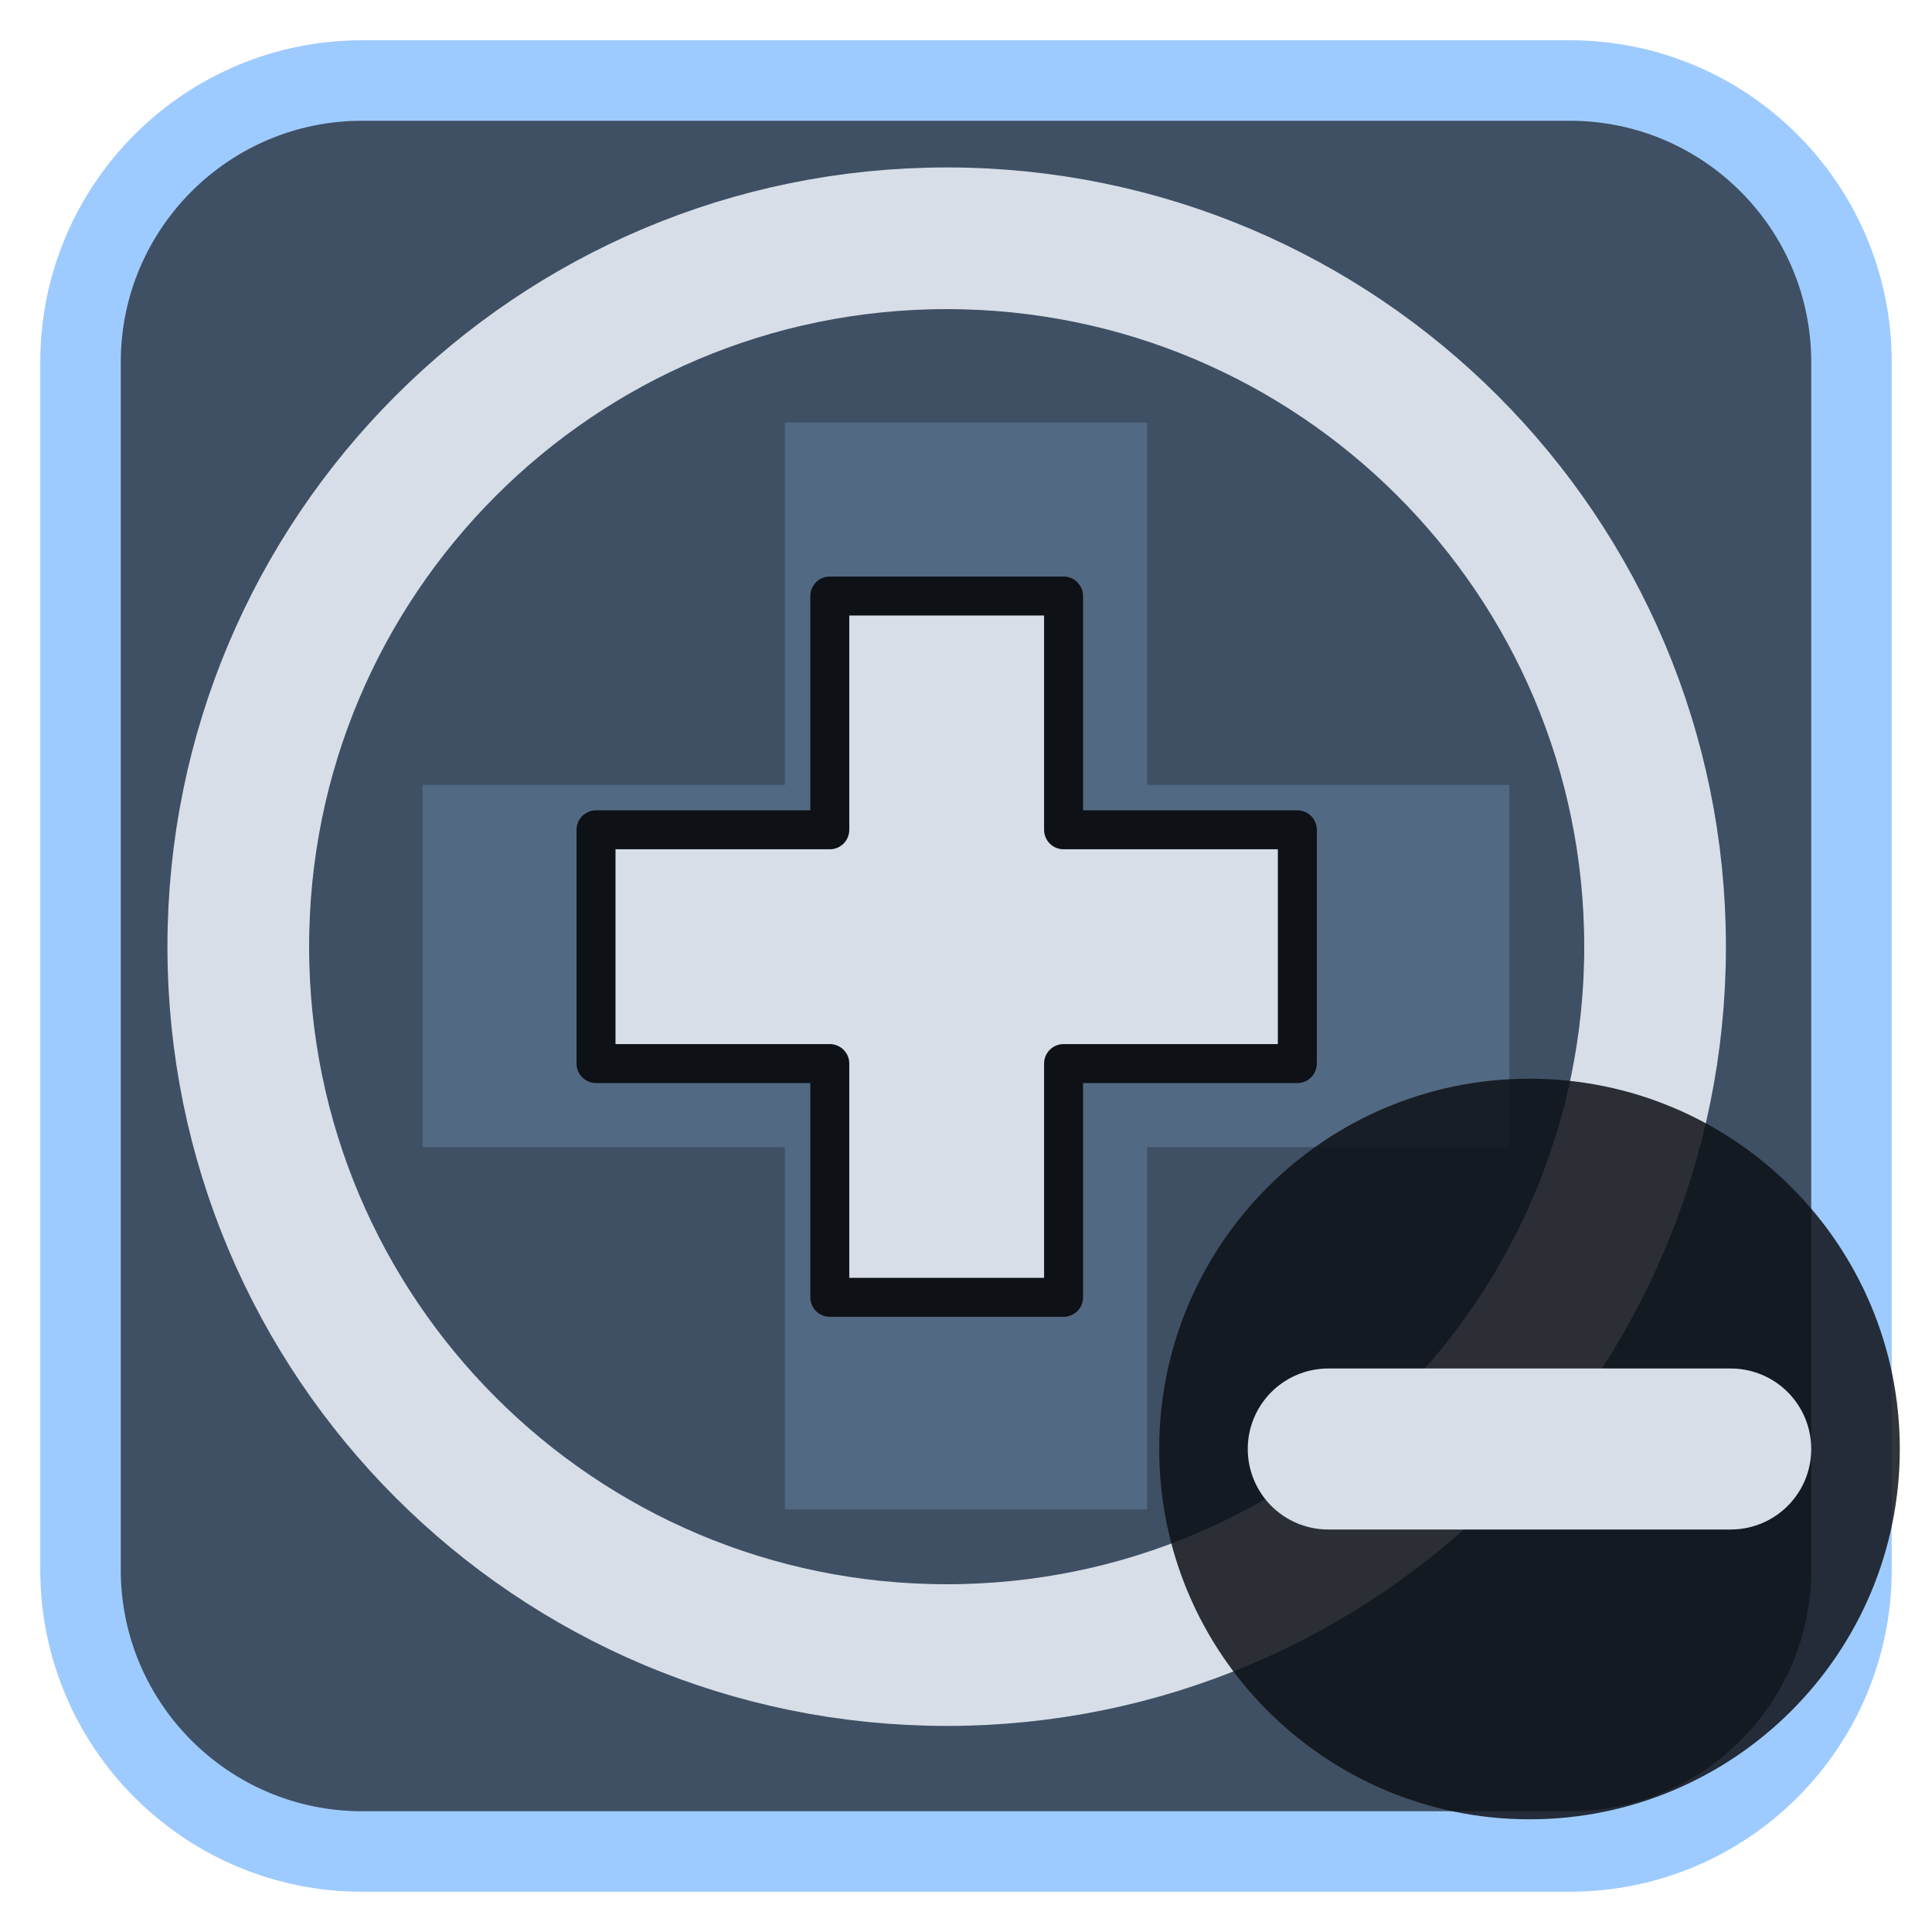
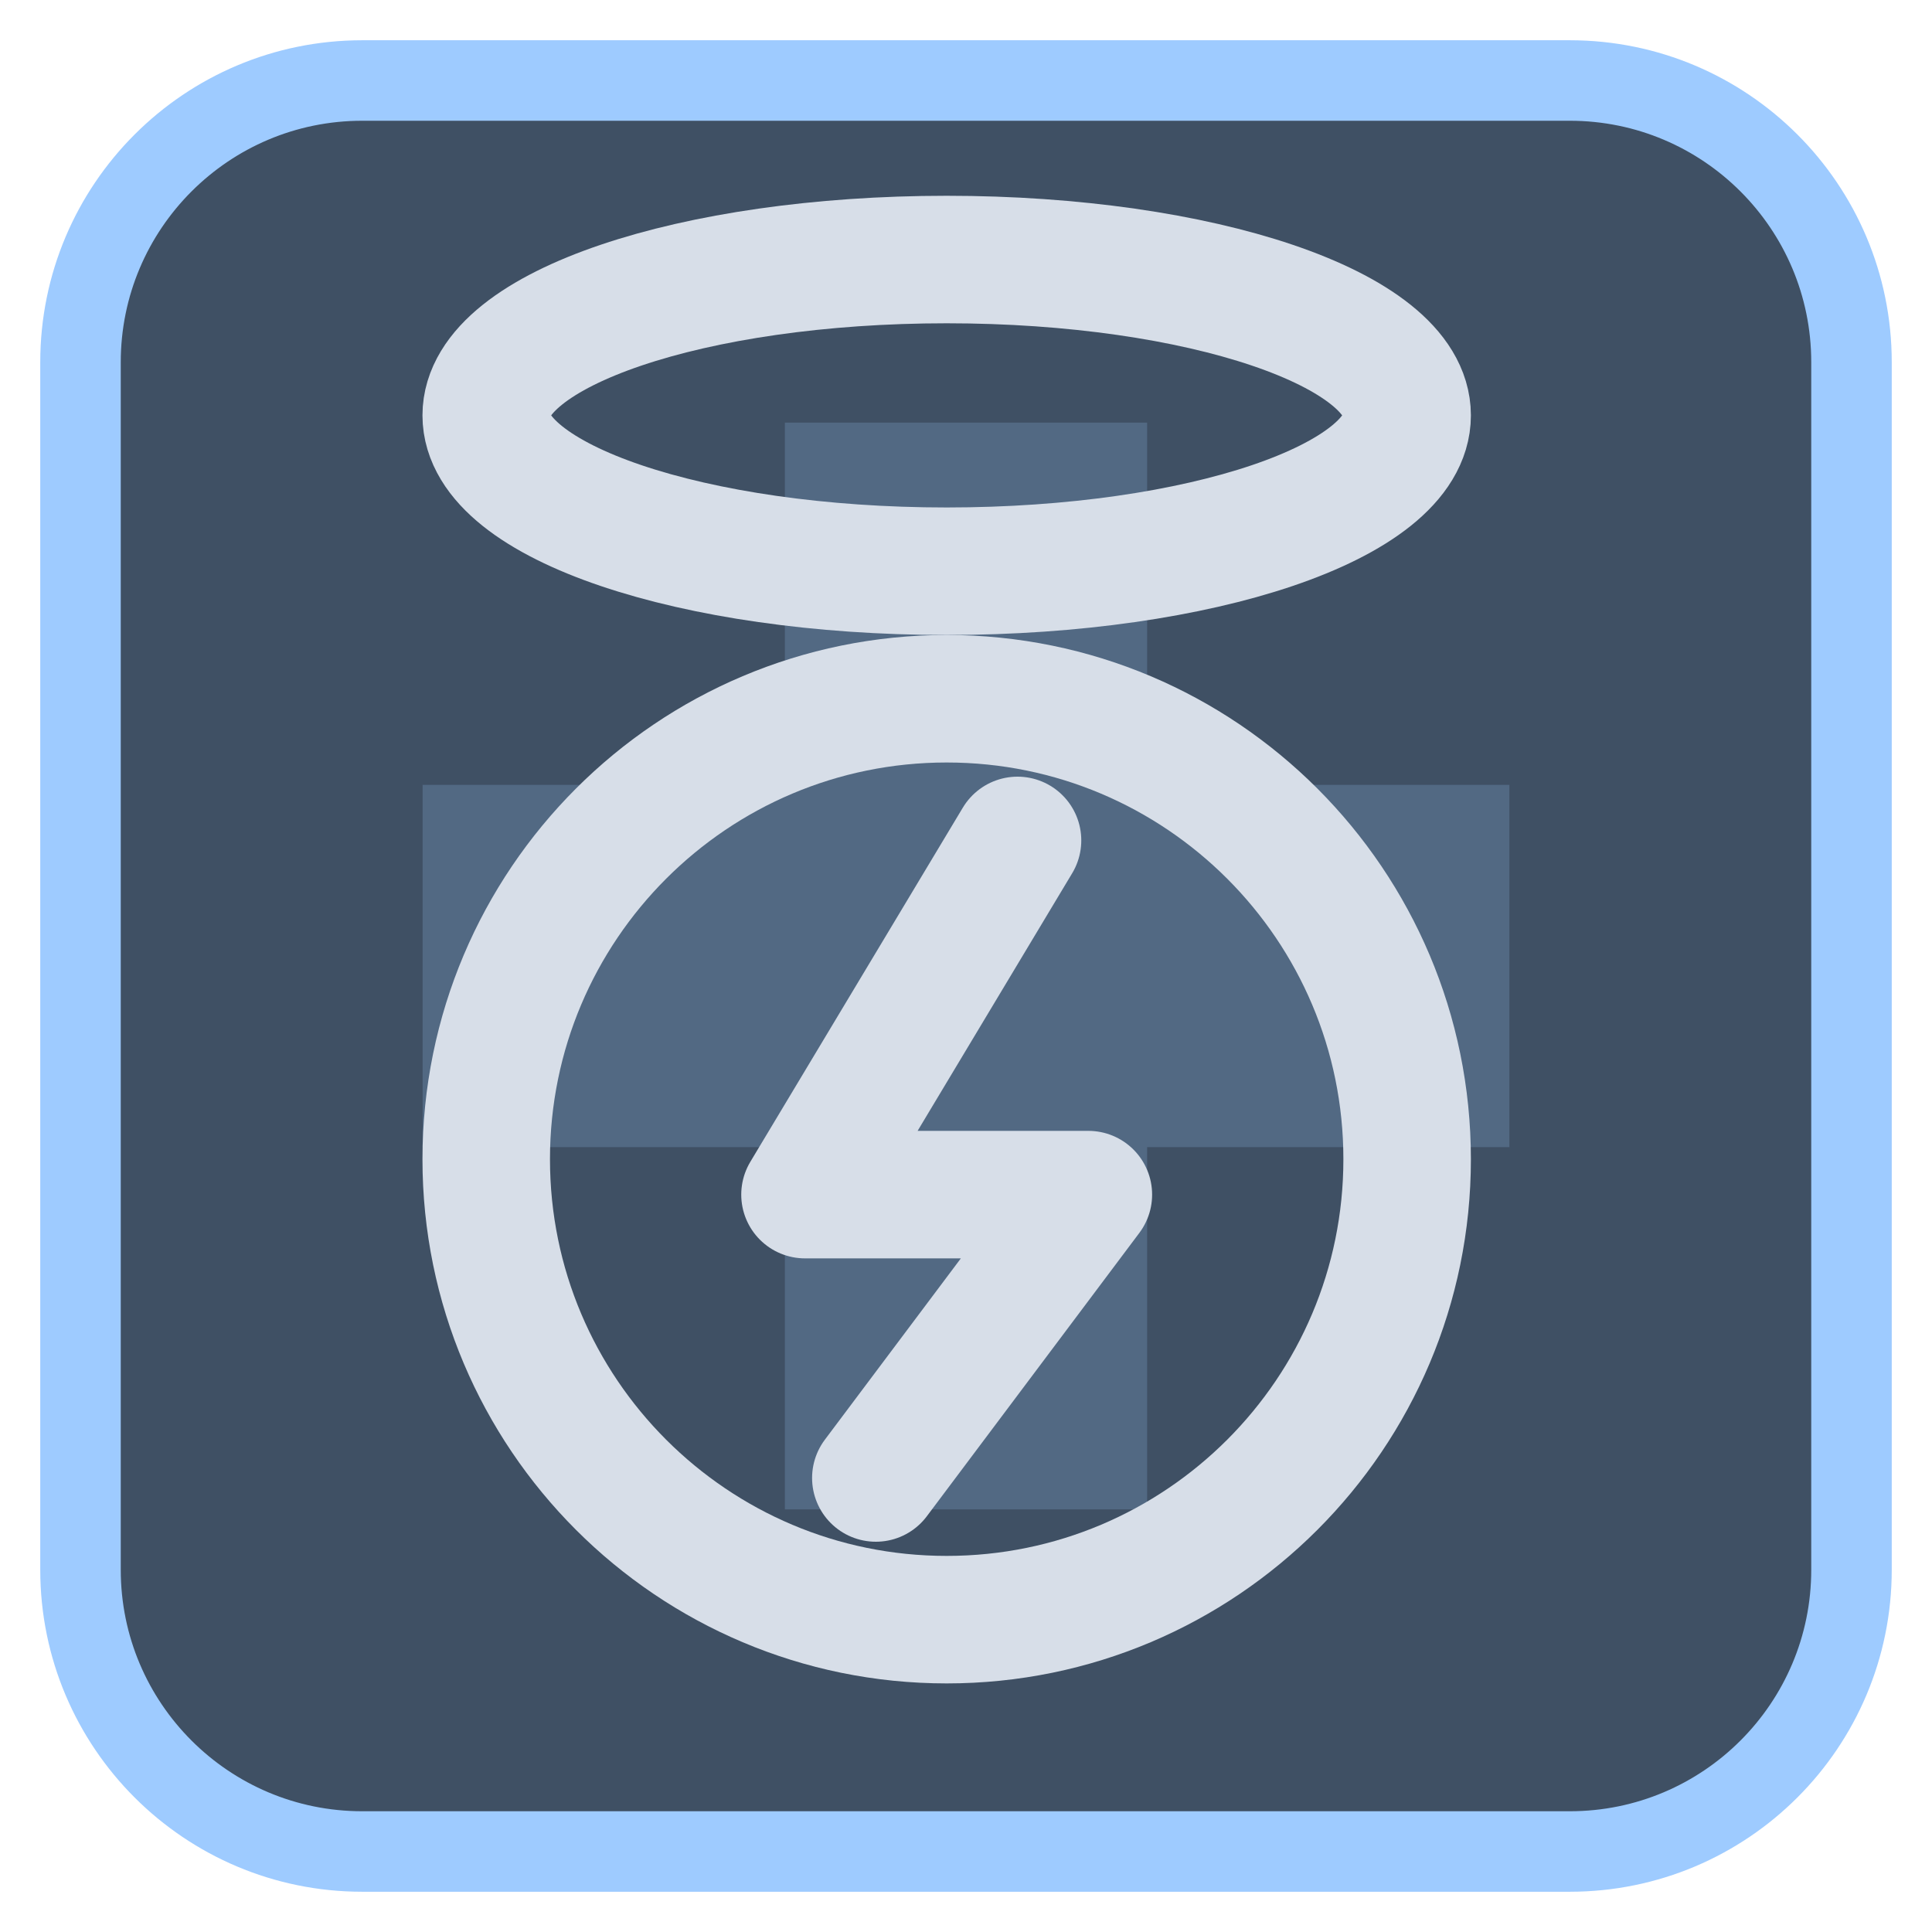
<svg xmlns="http://www.w3.org/2000/svg" viewBox="0 0 24 24" width="24" height="24">
  <rect x="1" y="1" width="22" height="22" rx="3.5" fill="#3f5064" stroke="#9ecbff" stroke-width="1" />
  <g opacity="0.2" transform="translate(3,3) scale(0.75)">
    <path d="M9 3h6v6h6v6h-6v6H9v-6H3V9h6z" fill="#9ecbff" />
  </g>
  <g transform="translate(1.2,1.2) scale(0.88)">
-     <g transform="translate(12,12) scale(0.55) translate(-12,-12)">
-       <path d="M9 3h6v6h6v6h-6v6H9v-6H3V9h6z" fill="#d7dee8" stroke="#0e1116" stroke-width="1" stroke-linejoin="round" />
-     </g>
-     <circle cx="12" cy="12" r="10" fill="none" stroke="#d7dee8" stroke-width="2" stroke-linecap="round" stroke-linejoin="round" />
+     <ellipse cx="12" cy="4.5" rx="6.5" ry="2.2" fill="none" stroke="#d7dee8" stroke-width="1.8" stroke-linecap="round" stroke-linejoin="round" />
+     <circle cx="12" cy="15" r="6.5" fill="none" stroke="#d7dee8" stroke-width="1.8" stroke-linecap="round" stroke-linejoin="round" />
+     <path d="M13 10.5L10 15.5H14L11 19.5" fill="none" stroke="#d7dee8" stroke-width="1.8" stroke-linecap="round" stroke-linejoin="round" />
  </g>
-   <circle cx="19" cy="18" r="4.6" fill="#0e1116" fill-opacity="0.85" />
-   <path d="M16.5 18H21.5" fill="none" stroke="#d7dee8" stroke-width="2" stroke-linecap="round" stroke-linejoin="round" />
</svg>
